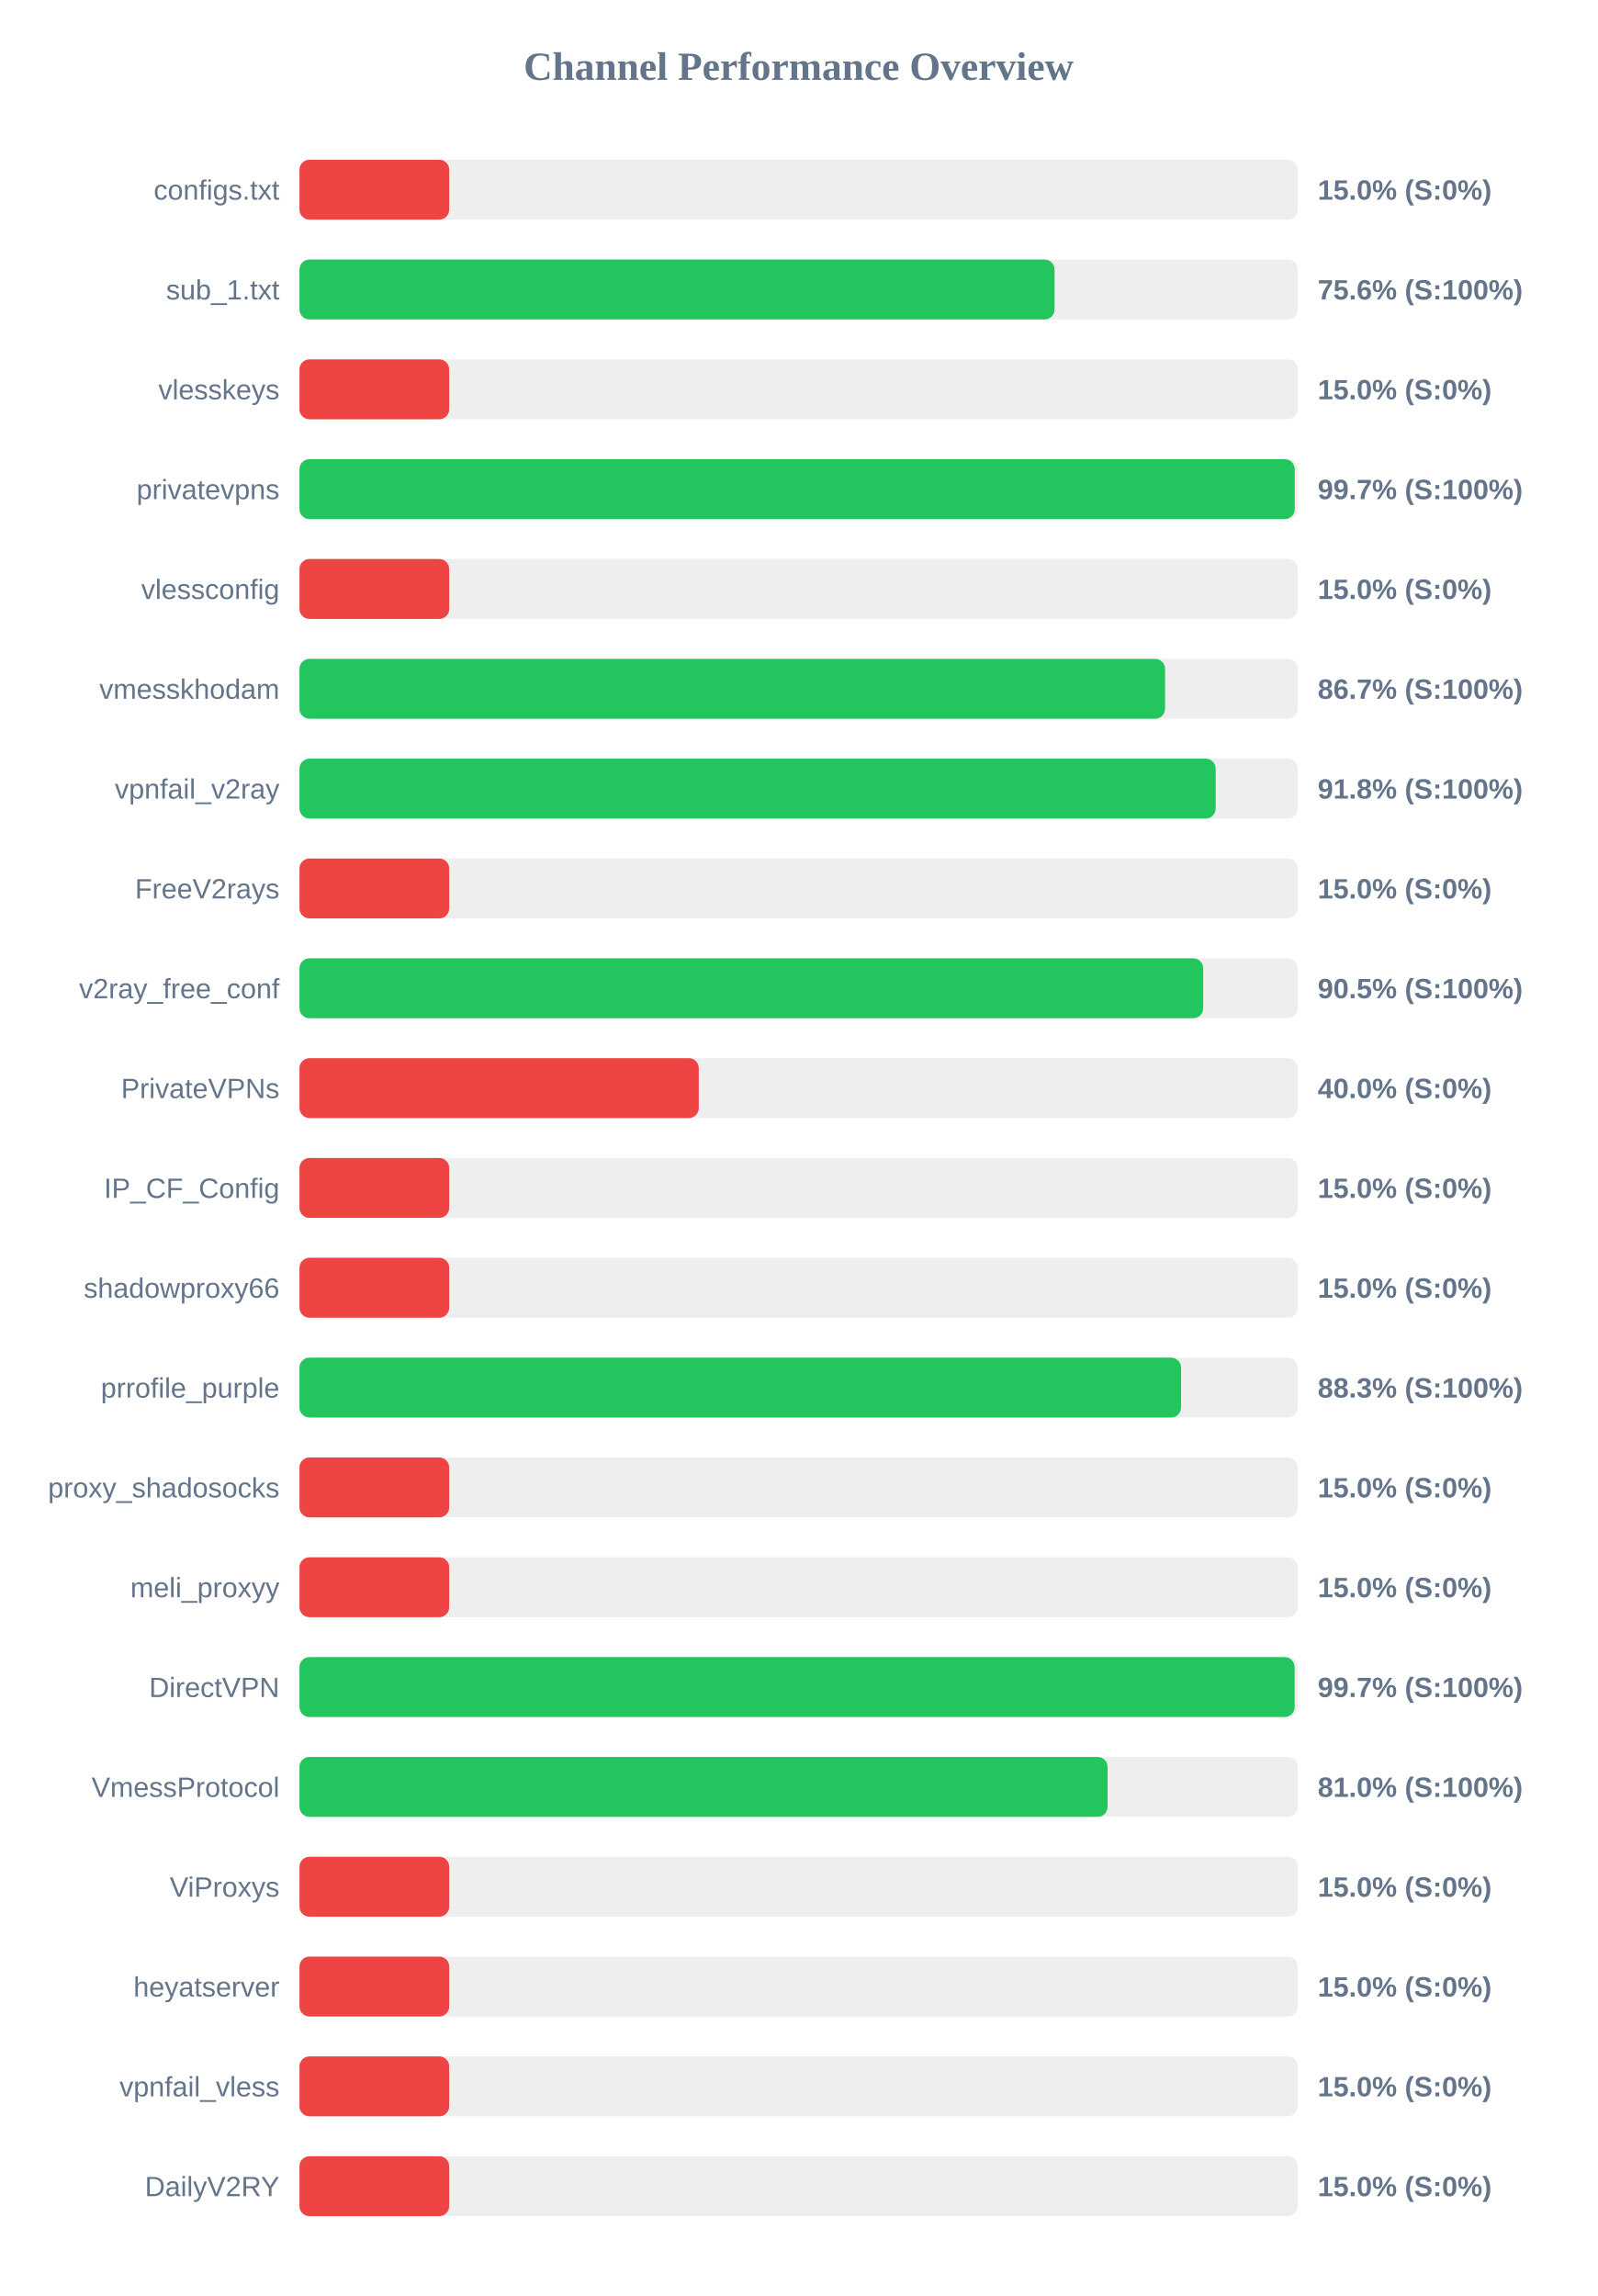
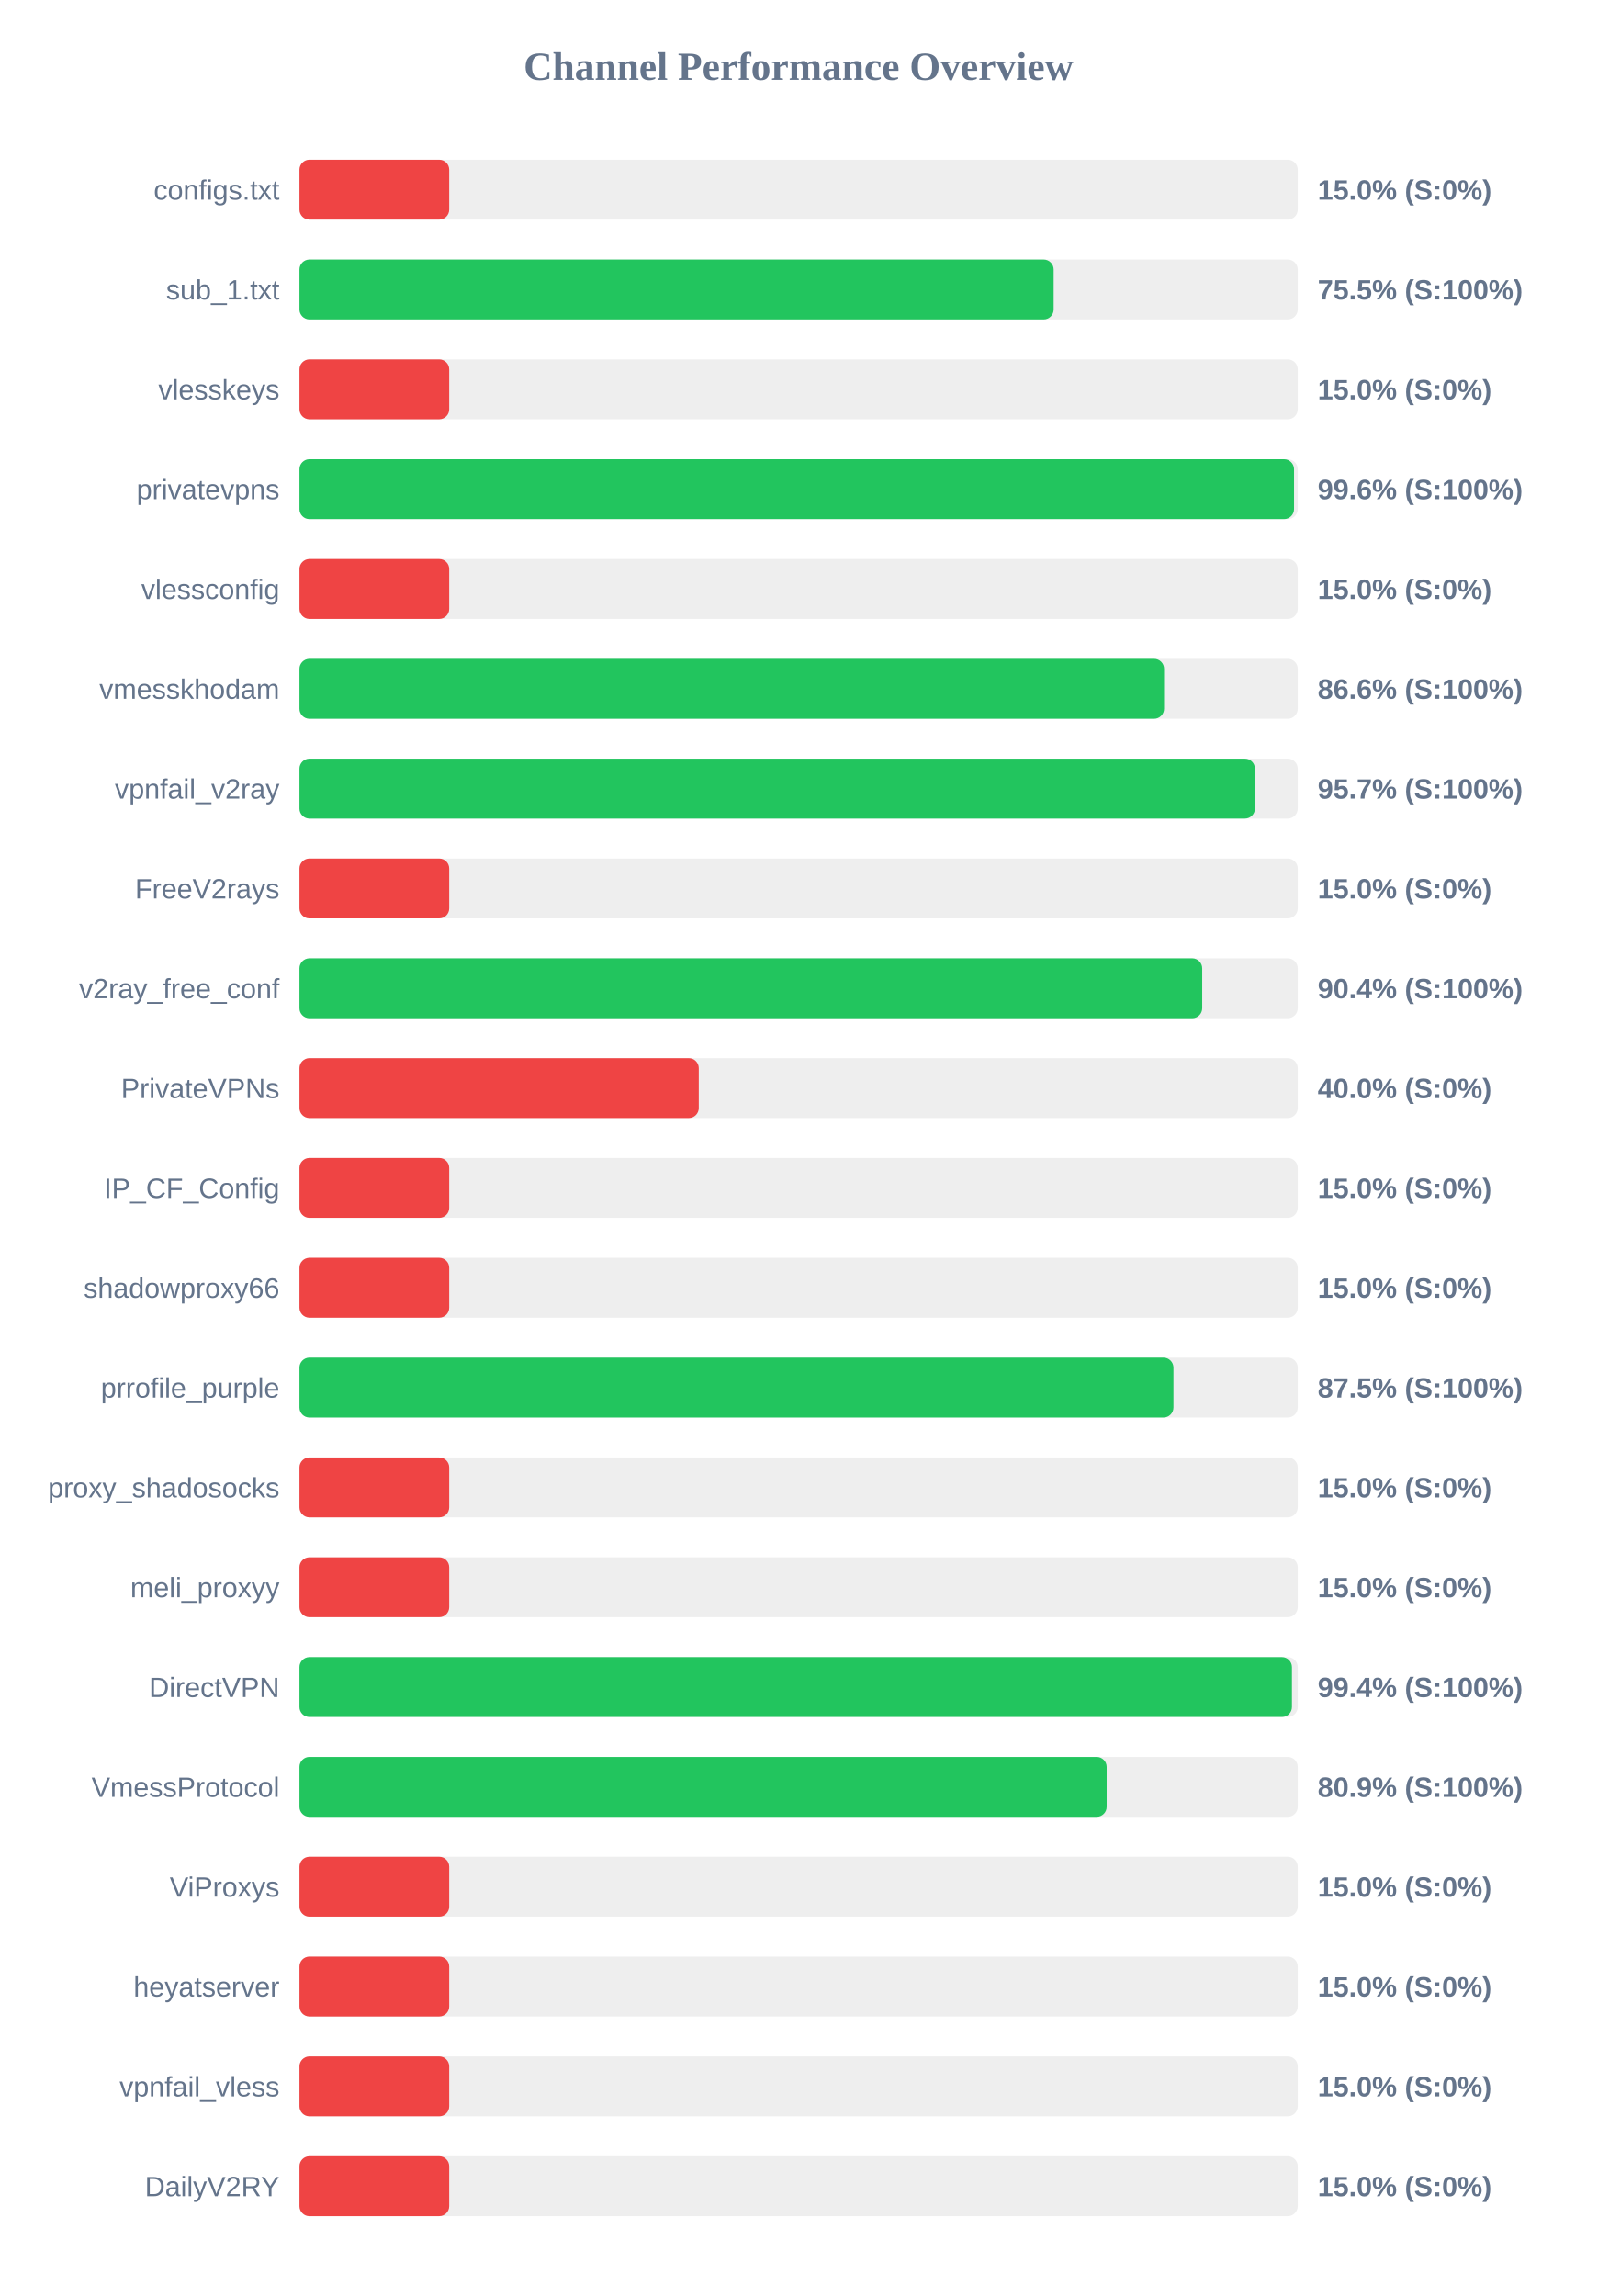
<svg xmlns="http://www.w3.org/2000/svg" width="800" height="1150" version="1.1">
  <style>
        .row { font: 14px Arial; fill: #64748b; }
        .score { font: bold 14px Arial; fill: #64748b; }
    </style>
  <text x="400" y="40" text-anchor="middle" font-size="20px" font-weight="bold" fill="#64748b">Channel Performance Overview</text>
  <rect x="150" y="80" width="500" height="30" fill="#eee" rx="5" />
  <rect x="150" y="80" width="75.0" height="30" fill="#ef4444" rx="5" />
  <text x="140" y="100" text-anchor="end" class="row">configs.txt</text>
  <text x="660" y="100" text-anchor="start" class="score">15.0% (S:0%)</text>
  <rect x="150" y="130" width="500" height="30" fill="#eee" rx="5" />
-   <rect x="150" y="130" width="378.2" height="30" fill="#22c55e" rx="5" />
+   <rect x="150" y="130" width="377.75" height="30" fill="#22c55e" rx="5" />
  <text x="140" y="150" text-anchor="end" class="row">sub_1.txt</text>
-   <text x="660" y="150" text-anchor="start" class="score">75.6% (S:100%)</text>
+   <text x="660" y="150" text-anchor="start" class="score">75.5% (S:100%)</text>
  <rect x="150" y="180" width="500" height="30" fill="#eee" rx="5" />
  <rect x="150" y="180" width="75.0" height="30" fill="#ef4444" rx="5" />
  <text x="140" y="200" text-anchor="end" class="row">vlesskeys</text>
  <text x="660" y="200" text-anchor="start" class="score">15.0% (S:0%)</text>
  <rect x="150" y="230" width="500" height="30" fill="#eee" rx="5" />
-   <rect x="150" y="230" width="498.5" height="30" fill="#22c55e" rx="5" />
+   <rect x="150" y="230" width="498.15" height="30" fill="#22c55e" rx="5" />
  <text x="140" y="250" text-anchor="end" class="row">privatevpns</text>
-   <text x="660" y="250" text-anchor="start" class="score">99.7% (S:100%)</text>
+   <text x="660" y="250" text-anchor="start" class="score">99.6% (S:100%)</text>
  <rect x="150" y="280" width="500" height="30" fill="#eee" rx="5" />
  <rect x="150" y="280" width="75.0" height="30" fill="#ef4444" rx="5" />
  <text x="140" y="300" text-anchor="end" class="row">vlessconfig</text>
  <text x="660" y="300" text-anchor="start" class="score">15.0% (S:0%)</text>
  <rect x="150" y="330" width="500" height="30" fill="#eee" rx="5" />
-   <rect x="150" y="330" width="433.55" height="30" fill="#22c55e" rx="5" />
+   <rect x="150" y="330" width="433.05" height="30" fill="#22c55e" rx="5" />
  <text x="140" y="350" text-anchor="end" class="row">vmesskhodam</text>
-   <text x="660" y="350" text-anchor="start" class="score">86.7% (S:100%)</text>
+   <text x="660" y="350" text-anchor="start" class="score">86.6% (S:100%)</text>
  <rect x="150" y="380" width="500" height="30" fill="#eee" rx="5" />
-   <rect x="150" y="380" width="458.9" height="30" fill="#22c55e" rx="5" />
+   <rect x="150" y="380" width="478.55" height="30" fill="#22c55e" rx="5" />
  <text x="140" y="400" text-anchor="end" class="row">vpnfail_v2ray</text>
-   <text x="660" y="400" text-anchor="start" class="score">91.8% (S:100%)</text>
+   <text x="660" y="400" text-anchor="start" class="score">95.7% (S:100%)</text>
  <rect x="150" y="430" width="500" height="30" fill="#eee" rx="5" />
  <rect x="150" y="430" width="75.0" height="30" fill="#ef4444" rx="5" />
  <text x="140" y="450" text-anchor="end" class="row">FreeV2rays</text>
  <text x="660" y="450" text-anchor="start" class="score">15.0% (S:0%)</text>
  <rect x="150" y="480" width="500" height="30" fill="#eee" rx="5" />
-   <rect x="150" y="480" width="452.65" height="30" fill="#22c55e" rx="5" />
+   <rect x="150" y="480" width="452.15" height="30" fill="#22c55e" rx="5" />
  <text x="140" y="500" text-anchor="end" class="row">v2ray_free_conf</text>
-   <text x="660" y="500" text-anchor="start" class="score">90.5% (S:100%)</text>
+   <text x="660" y="500" text-anchor="start" class="score">90.4% (S:100%)</text>
  <rect x="150" y="530" width="500" height="30" fill="#eee" rx="5" />
  <rect x="150" y="530" width="200.0" height="30" fill="#ef4444" rx="5" />
  <text x="140" y="550" text-anchor="end" class="row">PrivateVPNs</text>
  <text x="660" y="550" text-anchor="start" class="score">40.0% (S:0%)</text>
  <rect x="150" y="580" width="500" height="30" fill="#eee" rx="5" />
  <rect x="150" y="580" width="75.0" height="30" fill="#ef4444" rx="5" />
  <text x="140" y="600" text-anchor="end" class="row">IP_CF_Config</text>
  <text x="660" y="600" text-anchor="start" class="score">15.0% (S:0%)</text>
  <rect x="150" y="630" width="500" height="30" fill="#eee" rx="5" />
  <rect x="150" y="630" width="75.0" height="30" fill="#ef4444" rx="5" />
  <text x="140" y="650" text-anchor="end" class="row">shadowproxy66</text>
  <text x="660" y="650" text-anchor="start" class="score">15.0% (S:0%)</text>
  <rect x="150" y="680" width="500" height="30" fill="#eee" rx="5" />
-   <rect x="150" y="680" width="441.55" height="30" fill="#22c55e" rx="5" />
+   <rect x="150" y="680" width="437.75" height="30" fill="#22c55e" rx="5" />
  <text x="140" y="700" text-anchor="end" class="row">prrofile_purple</text>
-   <text x="660" y="700" text-anchor="start" class="score">88.3% (S:100%)</text>
+   <text x="660" y="700" text-anchor="start" class="score">87.5% (S:100%)</text>
  <rect x="150" y="730" width="500" height="30" fill="#eee" rx="5" />
  <rect x="150" y="730" width="75.0" height="30" fill="#ef4444" rx="5" />
  <text x="140" y="750" text-anchor="end" class="row">proxy_shadosocks</text>
  <text x="660" y="750" text-anchor="start" class="score">15.0% (S:0%)</text>
  <rect x="150" y="780" width="500" height="30" fill="#eee" rx="5" />
  <rect x="150" y="780" width="75.0" height="30" fill="#ef4444" rx="5" />
  <text x="140" y="800" text-anchor="end" class="row">meli_proxyy</text>
  <text x="660" y="800" text-anchor="start" class="score">15.0% (S:0%)</text>
  <rect x="150" y="830" width="500" height="30" fill="#eee" rx="5" />
-   <rect x="150" y="830" width="498.45" height="30" fill="#22c55e" rx="5" />
+   <rect x="150" y="830" width="497.1" height="30" fill="#22c55e" rx="5" />
  <text x="140" y="850" text-anchor="end" class="row">DirectVPN</text>
-   <text x="660" y="850" text-anchor="start" class="score">99.7% (S:100%)</text>
+   <text x="660" y="850" text-anchor="start" class="score">99.4% (S:100%)</text>
  <rect x="150" y="880" width="500" height="30" fill="#eee" rx="5" />
-   <rect x="150" y="880" width="404.75" height="30" fill="#22c55e" rx="5" />
+   <rect x="150" y="880" width="404.3" height="30" fill="#22c55e" rx="5" />
  <text x="140" y="900" text-anchor="end" class="row">VmessProtocol</text>
-   <text x="660" y="900" text-anchor="start" class="score">81.0% (S:100%)</text>
+   <text x="660" y="900" text-anchor="start" class="score">80.9% (S:100%)</text>
  <rect x="150" y="930" width="500" height="30" fill="#eee" rx="5" />
  <rect x="150" y="930" width="75.0" height="30" fill="#ef4444" rx="5" />
  <text x="140" y="950" text-anchor="end" class="row">ViProxys</text>
  <text x="660" y="950" text-anchor="start" class="score">15.0% (S:0%)</text>
  <rect x="150" y="980" width="500" height="30" fill="#eee" rx="5" />
  <rect x="150" y="980" width="75.0" height="30" fill="#ef4444" rx="5" />
  <text x="140" y="1000" text-anchor="end" class="row">heyatserver</text>
  <text x="660" y="1000" text-anchor="start" class="score">15.0% (S:0%)</text>
  <rect x="150" y="1030" width="500" height="30" fill="#eee" rx="5" />
  <rect x="150" y="1030" width="75.0" height="30" fill="#ef4444" rx="5" />
  <text x="140" y="1050" text-anchor="end" class="row">vpnfail_vless</text>
  <text x="660" y="1050" text-anchor="start" class="score">15.0% (S:0%)</text>
  <rect x="150" y="1080" width="500" height="30" fill="#eee" rx="5" />
  <rect x="150" y="1080" width="75.0" height="30" fill="#ef4444" rx="5" />
  <text x="140" y="1100" text-anchor="end" class="row">DailyV2RY</text>
  <text x="660" y="1100" text-anchor="start" class="score">15.0% (S:0%)</text>
</svg>
